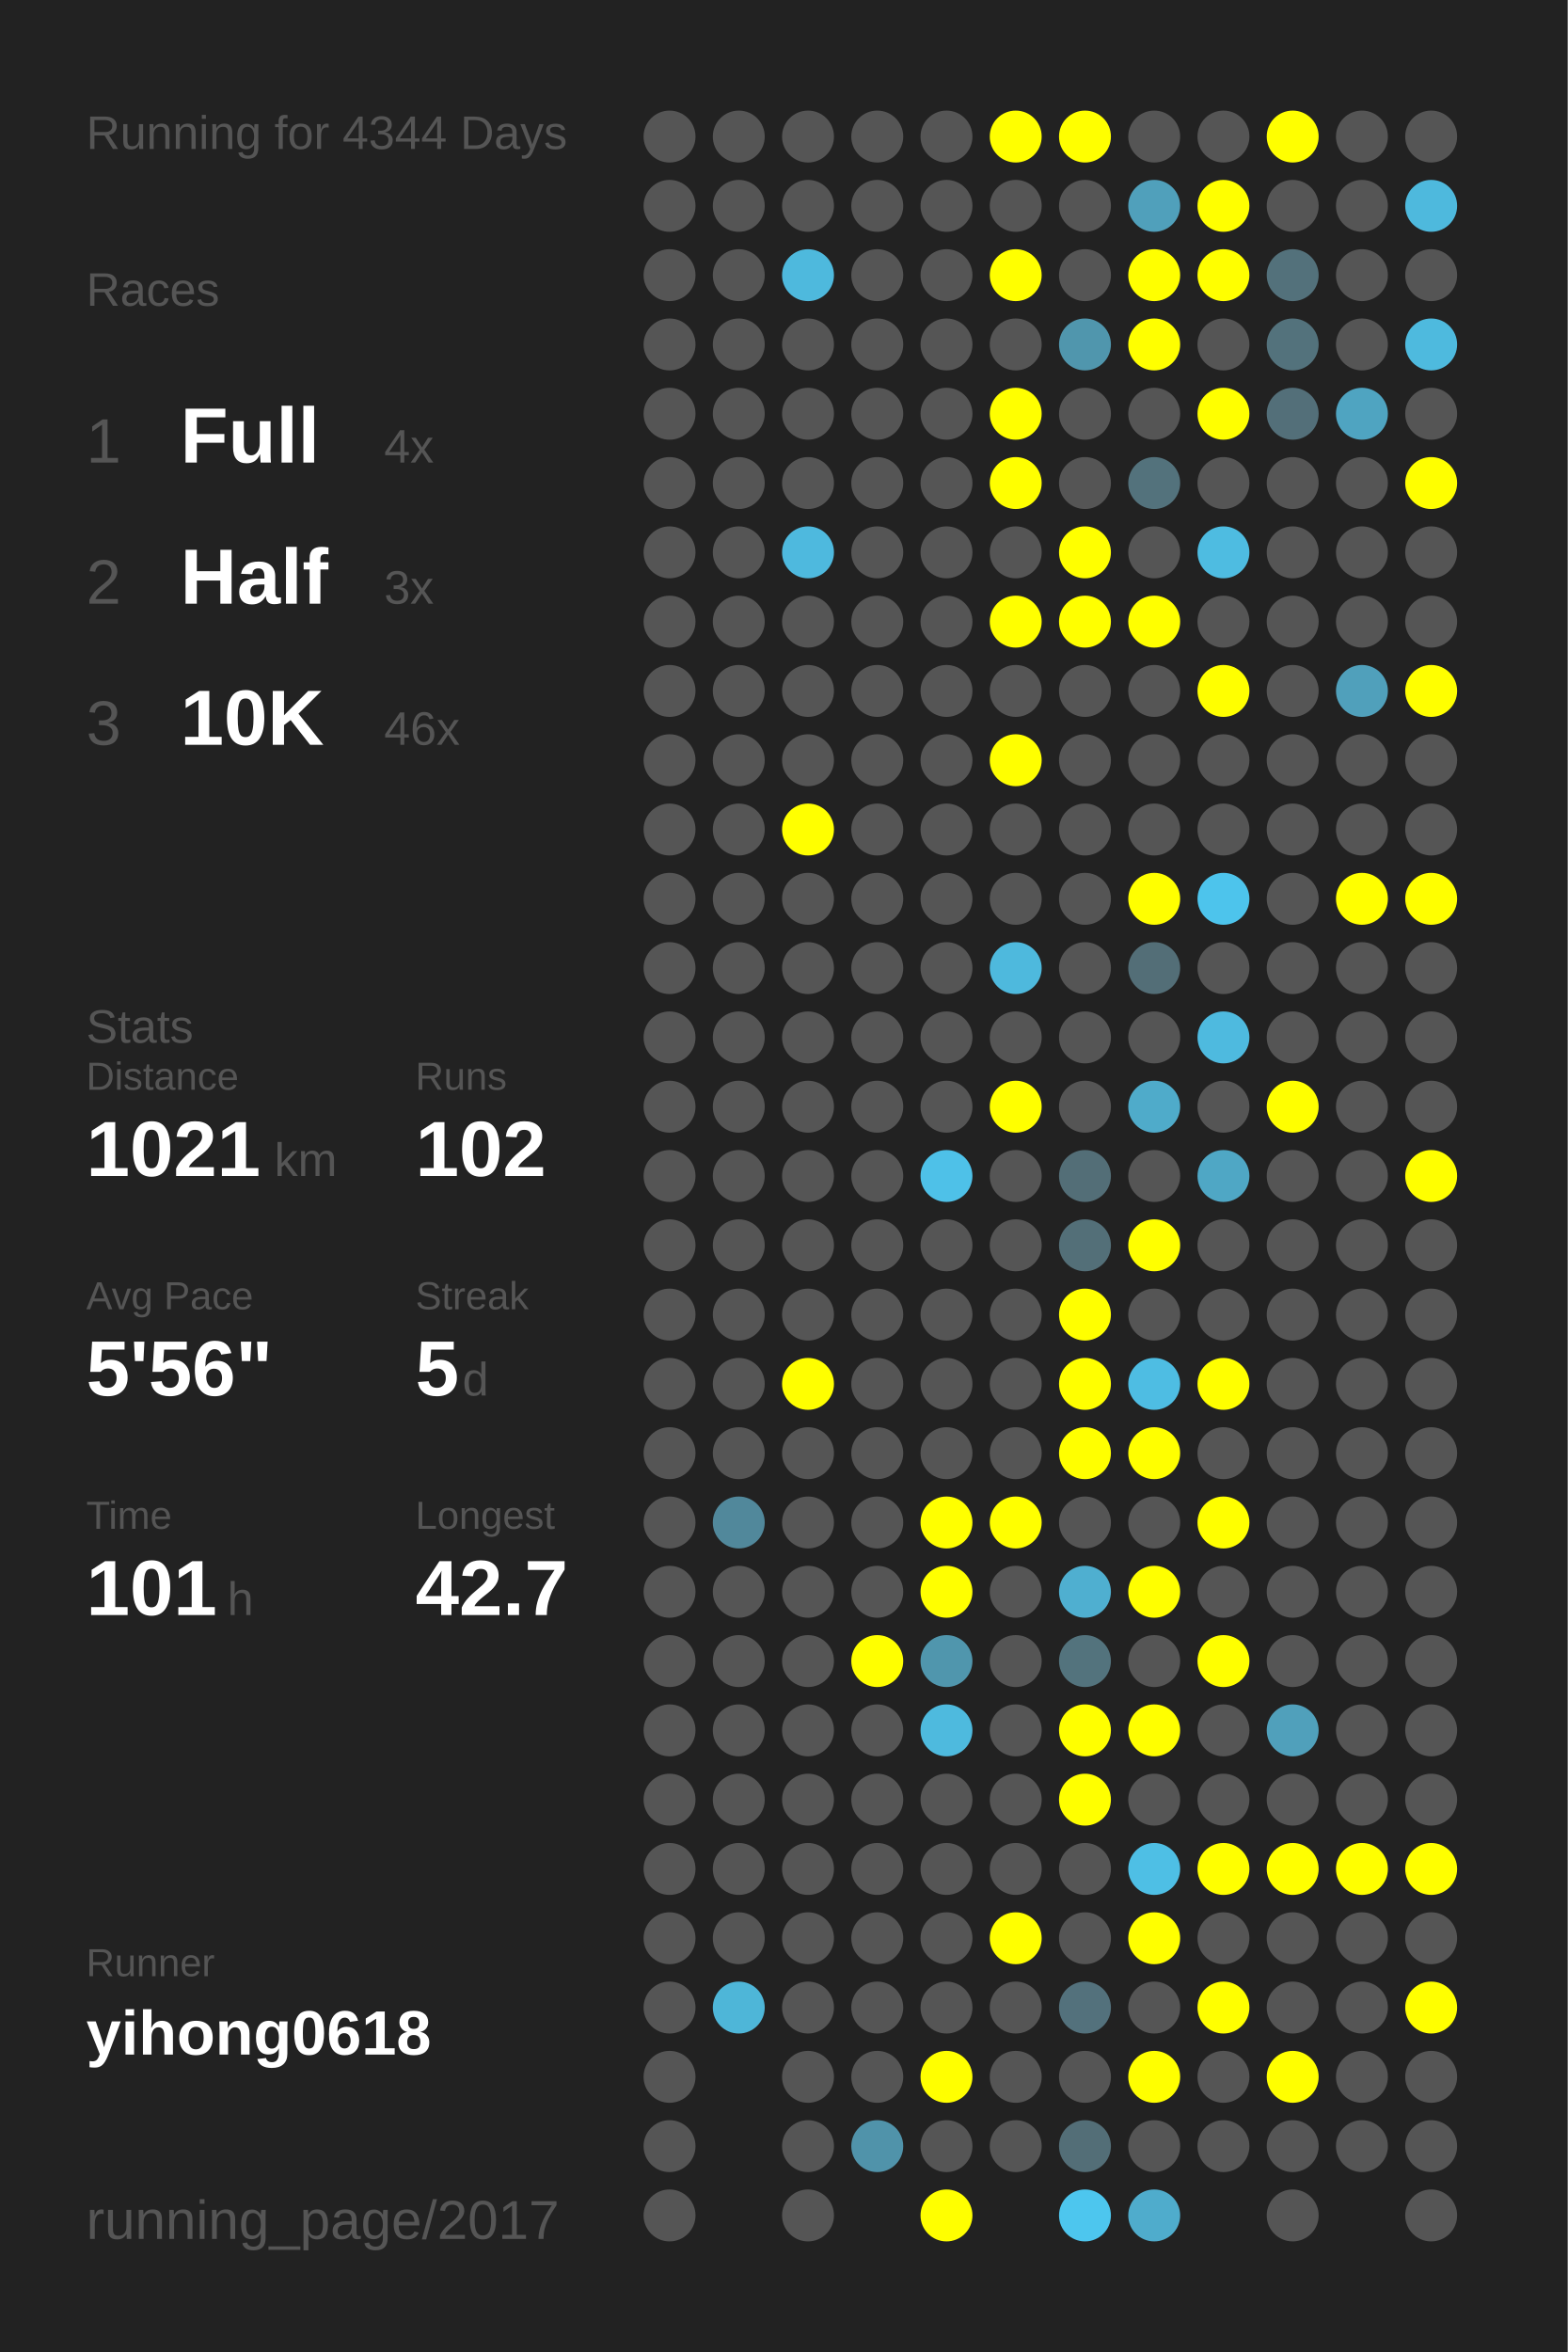
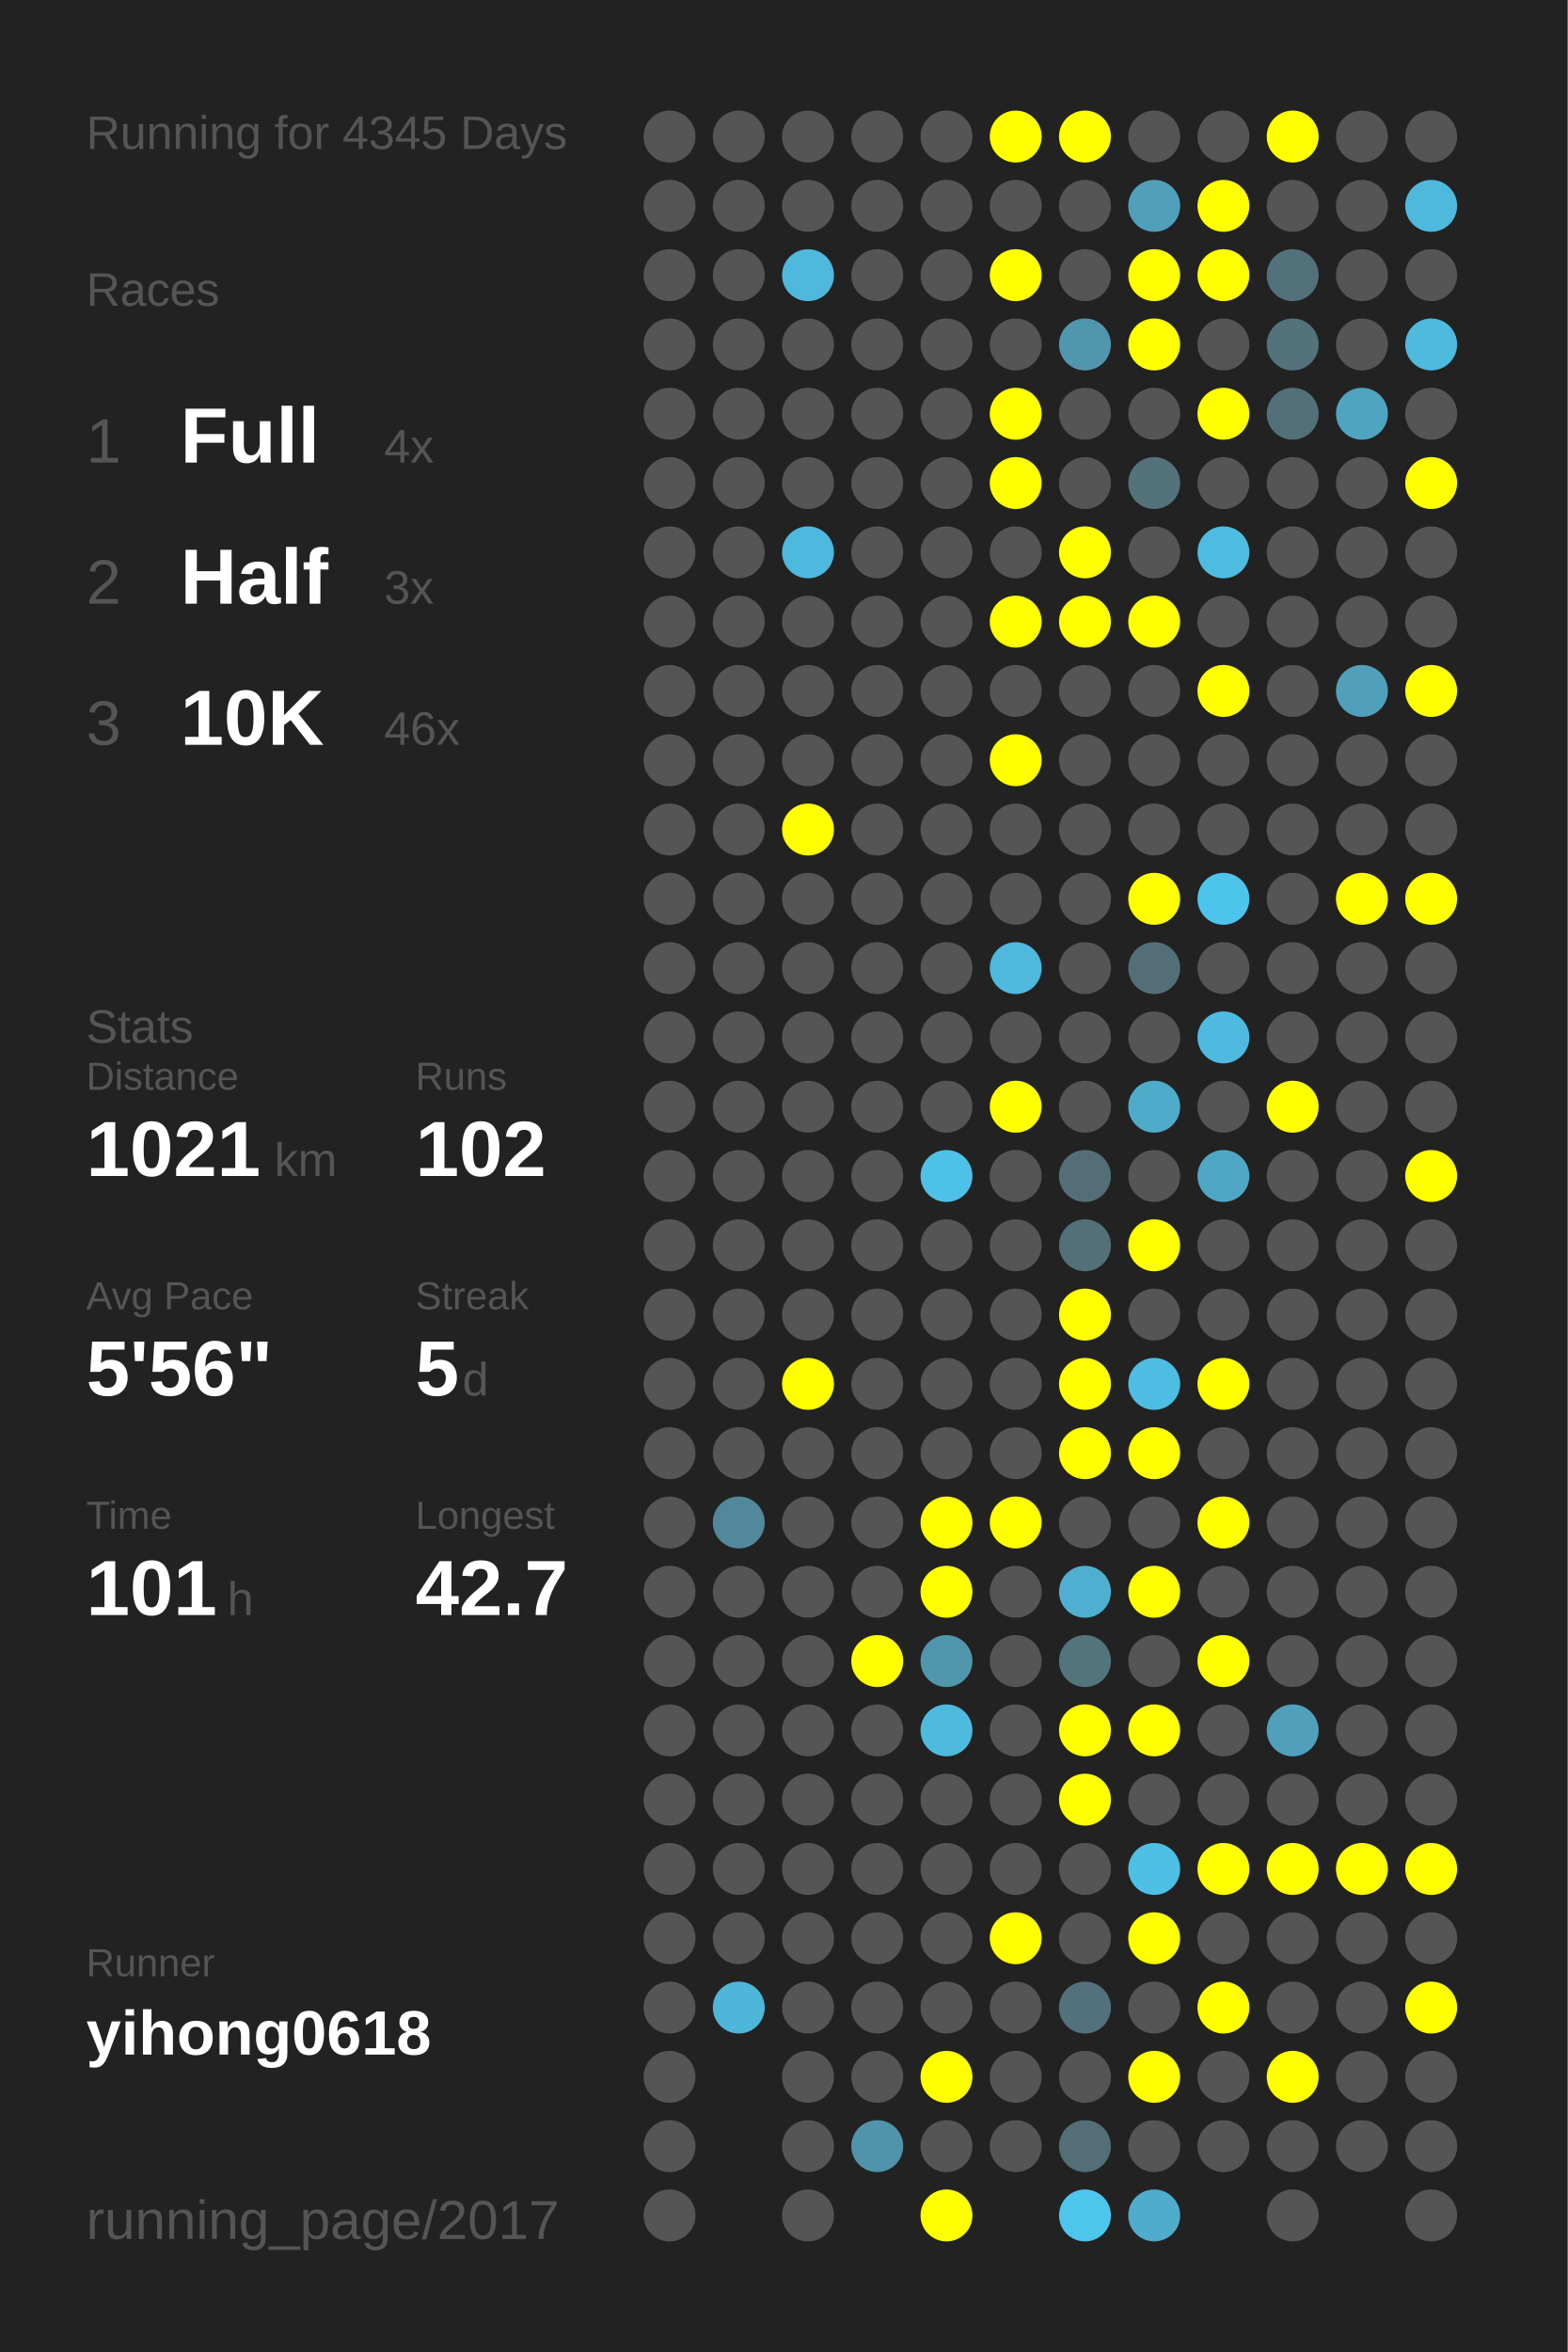
<svg xmlns="http://www.w3.org/2000/svg" baseProfile="full" height="300mm" version="1.1" viewBox="0,0,200,300" width="200mm">
  <defs />
  <rect fill="#222222" height="300" width="200" x="0" y="0" />
-   <text fill="#555555" style="font-size:6px; font-family:Arial;" x="11" y="19">Running for 4344 Days</text>
+   <text fill="#555555" style="font-size:6px; font-family:Arial;" x="11" y="19">Running for 4345 Days</text>
  <text fill="#555555" style="font-size:6px; font-family:Arial;" x="11" y="39">Races</text>
  <text fill="#555555" style="font-size:8px; font-family:Arial;" x="11" y="59">1</text>
  <text fill="#FFFFFF" style="font-size:10px; font-family:Arial; font-weight:bold;" x="23" y="59">Full</text>
  <text fill="#555555" style="font-size:6px; font-family:Arial;" x="49" y="59">4x</text>
  <text fill="#555555" style="font-size:8px; font-family:Arial;" x="11" y="77">2</text>
  <text fill="#FFFFFF" style="font-size:10px; font-family:Arial; font-weight:bold;" x="23" y="77">Half</text>
  <text fill="#555555" style="font-size:6px; font-family:Arial;" x="49" y="77">3x</text>
  <text fill="#555555" style="font-size:8px; font-family:Arial;" x="11" y="95">3</text>
  <text fill="#FFFFFF" style="font-size:10px; font-family:Arial; font-weight:bold;" x="23" y="95">10K</text>
  <text fill="#555555" style="font-size:6px; font-family:Arial;" x="49" y="95">46x</text>
  <text fill="#555555" style="font-size:6px; font-family:Arial;" x="11" y="133">Stats</text>
  <text fill="#555555" style="font-size:5px; font-family:Arial;" x="11" y="139">Distance</text>
  <text fill="#FFFFFF" style="font-size:10px; font-family:Arial; font-weight:bold;" x="11" y="150">1021</text>
  <text fill="#555555" style="font-size:6px; font-family:Arial;" x="35" y="150">km</text>
  <text fill="#555555" style="font-size:5px; font-family:Arial;" x="53" y="139">Runs</text>
  <text fill="#FFFFFF" style="font-size:10px; font-family:Arial; font-weight:bold;" x="53" y="150">102</text>
  <text fill="#555555" style="font-size:5px; font-family:Arial;" x="11" y="167">Avg Pace</text>
  <text fill="#FFFFFF" style="font-size:10px; font-family:Arial; font-weight:bold;" x="11" y="178">5'56"</text>
  <text fill="#555555" style="font-size:5px; font-family:Arial;" x="53" y="167">Streak</text>
  <text fill="#FFFFFF" style="font-size:10px; font-family:Arial; font-weight:bold;" x="53" y="178">5</text>
  <text fill="#555555" style="font-size:6px; font-family:Arial;" x="59" y="178">d</text>
  <text fill="#555555" style="font-size:5px; font-family:Arial;" x="11" y="195">Time</text>
  <text fill="#FFFFFF" style="font-size:10px; font-family:Arial; font-weight:bold;" x="11" y="206">101</text>
  <text fill="#555555" style="font-size:6px; font-family:Arial;" x="29" y="206">h</text>
  <text fill="#555555" style="font-size:5px; font-family:Arial;" x="53" y="195">Longest</text>
  <text fill="#FFFFFF" style="font-size:10px; font-family:Arial; font-weight:bold;" x="53" y="206">42.7</text>
  <text fill="#555555" style="font-size:5px; font-family:Arial;" x="11" y="252.065">Runner</text>
  <text fill="#FFFFFF" style="font-size:8px; font-family:Arial; font-weight:bold;" x="11" y="262.065">yihong0618</text>
  <text fill="#555555" style="font-size:7px; font-family:Arial;" x="11" y="285.581">running_page/2017</text>
  <circle cx="85.417" cy="17.419" fill="#555555" r="3.312" />
  <circle cx="85.417" cy="26.258" fill="#555555" r="3.312" />
  <circle cx="85.417" cy="35.097" fill="#555555" r="3.312" />
  <circle cx="85.417" cy="43.935" fill="#555555" r="3.312" />
  <circle cx="85.417" cy="52.774" fill="#555555" r="3.312" />
  <circle cx="85.417" cy="61.613" fill="#555555" r="3.312" />
  <circle cx="85.417" cy="70.452" fill="#555555" r="3.312" />
  <circle cx="85.417" cy="79.29" fill="#555555" r="3.312" />
  <circle cx="85.417" cy="88.129" fill="#555555" r="3.312" />
  <circle cx="85.417" cy="96.968" fill="#555555" r="3.312" />
  <circle cx="85.417" cy="105.806" fill="#555555" r="3.312" />
  <circle cx="85.417" cy="114.645" fill="#555555" r="3.312" />
  <circle cx="85.417" cy="123.484" fill="#555555" r="3.312" />
  <circle cx="85.417" cy="132.323" fill="#555555" r="3.312" />
  <circle cx="85.417" cy="141.161" fill="#555555" r="3.312" />
  <circle cx="85.417" cy="150" fill="#555555" r="3.312" />
  <circle cx="85.417" cy="158.839" fill="#555555" r="3.312" />
  <circle cx="85.417" cy="167.677" fill="#555555" r="3.312" />
  <circle cx="85.417" cy="176.516" fill="#555555" r="3.312" />
  <circle cx="85.417" cy="185.355" fill="#555555" r="3.312" />
  <circle cx="85.417" cy="194.194" fill="#555555" r="3.312" />
  <circle cx="85.417" cy="203.032" fill="#555555" r="3.312" />
  <circle cx="85.417" cy="211.871" fill="#555555" r="3.312" />
  <circle cx="85.417" cy="220.71" fill="#555555" r="3.312" />
  <circle cx="85.417" cy="229.548" fill="#555555" r="3.312" />
  <circle cx="85.417" cy="238.387" fill="#555555" r="3.312" />
  <circle cx="85.417" cy="247.226" fill="#555555" r="3.312" />
  <circle cx="85.417" cy="256.065" fill="#555555" r="3.312" />
  <circle cx="85.417" cy="264.903" fill="#555555" r="3.312" />
  <circle cx="85.417" cy="273.742" fill="#555555" r="3.312" />
  <circle cx="85.417" cy="282.581" fill="#555555" r="3.312" />
  <circle cx="94.25" cy="17.419" fill="#555555" r="3.312" />
  <circle cx="94.25" cy="26.258" fill="#555555" r="3.312" />
  <circle cx="94.25" cy="35.097" fill="#555555" r="3.312" />
  <circle cx="94.25" cy="43.935" fill="#555555" r="3.312" />
  <circle cx="94.25" cy="52.774" fill="#555555" r="3.312" />
  <circle cx="94.25" cy="61.613" fill="#555555" r="3.312" />
  <circle cx="94.25" cy="70.452" fill="#555555" r="3.312" />
  <circle cx="94.25" cy="79.29" fill="#555555" r="3.312" />
  <circle cx="94.25" cy="88.129" fill="#555555" r="3.312" />
  <circle cx="94.25" cy="96.968" fill="#555555" r="3.312" />
  <circle cx="94.25" cy="105.806" fill="#555555" r="3.312" />
  <circle cx="94.25" cy="114.645" fill="#555555" r="3.312" />
  <circle cx="94.25" cy="123.484" fill="#555555" r="3.312" />
  <circle cx="94.25" cy="132.323" fill="#555555" r="3.312" />
  <circle cx="94.25" cy="141.161" fill="#555555" r="3.312" />
  <circle cx="94.25" cy="150" fill="#555555" r="3.312" />
  <circle cx="94.25" cy="158.839" fill="#555555" r="3.312" />
  <circle cx="94.25" cy="167.677" fill="#555555" r="3.312" />
  <circle cx="94.25" cy="176.516" fill="#555555" r="3.312" />
  <circle cx="94.25" cy="185.355" fill="#555555" r="3.312" />
  <circle cx="94.25" cy="194.194" fill="#51889b" r="3.312" />
  <circle cx="94.25" cy="203.032" fill="#555555" r="3.312" />
  <circle cx="94.25" cy="211.871" fill="#555555" r="3.312" />
  <circle cx="94.25" cy="220.71" fill="#555555" r="3.312" />
  <circle cx="94.25" cy="229.548" fill="#555555" r="3.312" />
  <circle cx="94.25" cy="238.387" fill="#555555" r="3.312" />
  <circle cx="94.25" cy="247.226" fill="#555555" r="3.312" />
  <circle cx="94.25" cy="256.065" fill="#4eb6d8" r="3.312" />
  <circle cx="103.083" cy="17.419" fill="#555555" r="3.312" />
  <circle cx="103.083" cy="26.258" fill="#555555" r="3.312" />
  <circle cx="103.083" cy="35.097" fill="#4eb9dd" r="3.312" />
  <circle cx="103.083" cy="43.935" fill="#555555" r="3.312" />
  <circle cx="103.083" cy="52.774" fill="#555555" r="3.312" />
  <circle cx="103.083" cy="61.613" fill="#555555" r="3.312" />
  <circle cx="103.083" cy="70.452" fill="#4eb9de" r="3.312" />
  <circle cx="103.083" cy="79.29" fill="#555555" r="3.312" />
  <circle cx="103.083" cy="88.129" fill="#555555" r="3.312" />
  <circle cx="103.083" cy="96.968" fill="#555555" r="3.312" />
  <circle cx="103.083" cy="105.806" fill="#FFFF00" r="3.312" />
  <circle cx="103.083" cy="114.645" fill="#555555" r="3.312" />
  <circle cx="103.083" cy="123.484" fill="#555555" r="3.312" />
  <circle cx="103.083" cy="132.323" fill="#555555" r="3.312" />
  <circle cx="103.083" cy="141.161" fill="#555555" r="3.312" />
  <circle cx="103.083" cy="150" fill="#555555" r="3.312" />
  <circle cx="103.083" cy="158.839" fill="#555555" r="3.312" />
  <circle cx="103.083" cy="167.677" fill="#555555" r="3.312" />
  <circle cx="103.083" cy="176.516" fill="#FFFF00" r="3.312" />
  <circle cx="103.083" cy="185.355" fill="#555555" r="3.312" />
  <circle cx="103.083" cy="194.194" fill="#555555" r="3.312" />
  <circle cx="103.083" cy="203.032" fill="#555555" r="3.312" />
  <circle cx="103.083" cy="211.871" fill="#555555" r="3.312" />
  <circle cx="103.083" cy="220.71" fill="#555555" r="3.312" />
  <circle cx="103.083" cy="229.548" fill="#555555" r="3.312" />
  <circle cx="103.083" cy="238.387" fill="#555555" r="3.312" />
  <circle cx="103.083" cy="247.226" fill="#555555" r="3.312" />
  <circle cx="103.083" cy="256.065" fill="#555555" r="3.312" />
  <circle cx="103.083" cy="264.903" fill="#555555" r="3.312" />
  <circle cx="103.083" cy="273.742" fill="#555555" r="3.312" />
  <circle cx="103.083" cy="282.581" fill="#555555" r="3.312" />
  <circle cx="111.917" cy="17.419" fill="#555555" r="3.312" />
  <circle cx="111.917" cy="26.258" fill="#555555" r="3.312" />
  <circle cx="111.917" cy="35.097" fill="#555555" r="3.312" />
  <circle cx="111.917" cy="43.935" fill="#555555" r="3.312" />
  <circle cx="111.917" cy="52.774" fill="#555555" r="3.312" />
  <circle cx="111.917" cy="61.613" fill="#555555" r="3.312" />
  <circle cx="111.917" cy="70.452" fill="#555555" r="3.312" />
  <circle cx="111.917" cy="79.29" fill="#555555" r="3.312" />
  <circle cx="111.917" cy="88.129" fill="#555555" r="3.312" />
  <circle cx="111.917" cy="96.968" fill="#555555" r="3.312" />
  <circle cx="111.917" cy="105.806" fill="#555555" r="3.312" />
  <circle cx="111.917" cy="114.645" fill="#555555" r="3.312" />
  <circle cx="111.917" cy="123.484" fill="#555555" r="3.312" />
  <circle cx="111.917" cy="132.323" fill="#555555" r="3.312" />
  <circle cx="111.917" cy="141.161" fill="#555555" r="3.312" />
  <circle cx="111.917" cy="150" fill="#555555" r="3.312" />
  <circle cx="111.917" cy="158.839" fill="#555555" r="3.312" />
  <circle cx="111.917" cy="167.677" fill="#555555" r="3.312" />
  <circle cx="111.917" cy="176.516" fill="#555555" r="3.312" />
  <circle cx="111.917" cy="185.355" fill="#555555" r="3.312" />
  <circle cx="111.917" cy="194.194" fill="#555555" r="3.312" />
  <circle cx="111.917" cy="203.032" fill="#555555" r="3.312" />
  <circle cx="111.917" cy="211.871" fill="#FFFF00" r="3.312" />
  <circle cx="111.917" cy="220.71" fill="#555555" r="3.312" />
  <circle cx="111.917" cy="229.548" fill="#555555" r="3.312" />
  <circle cx="111.917" cy="238.387" fill="#555555" r="3.312" />
  <circle cx="111.917" cy="247.226" fill="#555555" r="3.312" />
  <circle cx="111.917" cy="256.065" fill="#555555" r="3.312" />
  <circle cx="111.917" cy="264.903" fill="#555555" r="3.312" />
  <circle cx="111.917" cy="273.742" fill="#5093aa" r="3.312" />
  <circle cx="120.75" cy="17.419" fill="#555555" r="3.312" />
  <circle cx="120.75" cy="26.258" fill="#555555" r="3.312" />
  <circle cx="120.75" cy="35.097" fill="#555555" r="3.312" />
  <circle cx="120.75" cy="43.935" fill="#555555" r="3.312" />
  <circle cx="120.75" cy="52.774" fill="#555555" r="3.312" />
  <circle cx="120.75" cy="61.613" fill="#555555" r="3.312" />
  <circle cx="120.75" cy="70.452" fill="#555555" r="3.312" />
  <circle cx="120.75" cy="79.29" fill="#555555" r="3.312" />
  <circle cx="120.75" cy="88.129" fill="#555555" r="3.312" />
  <circle cx="120.75" cy="96.968" fill="#555555" r="3.312" />
  <circle cx="120.75" cy="105.806" fill="#555555" r="3.312" />
  <circle cx="120.75" cy="114.645" fill="#555555" r="3.312" />
  <circle cx="120.75" cy="123.484" fill="#555555" r="3.312" />
  <circle cx="120.75" cy="132.323" fill="#555555" r="3.312" />
  <circle cx="120.75" cy="141.161" fill="#555555" r="3.312" />
  <circle cx="120.75" cy="150" fill="#4ec1e8" r="3.312" />
  <circle cx="120.75" cy="158.839" fill="#555555" r="3.312" />
  <circle cx="120.75" cy="167.677" fill="#555555" r="3.312" />
  <circle cx="120.75" cy="176.516" fill="#555555" r="3.312" />
  <circle cx="120.75" cy="185.355" fill="#555555" r="3.312" />
  <circle cx="120.75" cy="194.194" fill="#FFFF00" r="3.312" />
  <circle cx="120.75" cy="203.032" fill="#FFFF00" r="3.312" />
  <circle cx="120.75" cy="211.871" fill="#5096ad" r="3.312" />
  <circle cx="120.75" cy="220.71" fill="#4ebade" r="3.312" />
  <circle cx="120.75" cy="229.548" fill="#555555" r="3.312" />
  <circle cx="120.75" cy="238.387" fill="#555555" r="3.312" />
  <circle cx="120.75" cy="247.226" fill="#555555" r="3.312" />
  <circle cx="120.75" cy="256.065" fill="#555555" r="3.312" />
  <circle cx="120.75" cy="264.903" fill="#FFFF00" r="3.312" />
  <circle cx="120.75" cy="273.742" fill="#555555" r="3.312" />
  <circle cx="120.75" cy="282.581" fill="#FFFF00" r="3.312" />
  <circle cx="129.583" cy="17.419" fill="#FFFF00" r="3.312" />
  <circle cx="129.583" cy="26.258" fill="#555555" r="3.312" />
  <circle cx="129.583" cy="35.097" fill="#FFFF00" r="3.312" />
  <circle cx="129.583" cy="43.935" fill="#555555" r="3.312" />
  <circle cx="129.583" cy="52.774" fill="#FFFF00" r="3.312" />
  <circle cx="129.583" cy="61.613" fill="#FFFF00" r="3.312" />
  <circle cx="129.583" cy="70.452" fill="#555555" r="3.312" />
  <circle cx="129.583" cy="79.29" fill="#FFFF00" r="3.312" />
  <circle cx="129.583" cy="88.129" fill="#555555" r="3.312" />
  <circle cx="129.583" cy="96.968" fill="#FFFF00" r="3.312" />
  <circle cx="129.583" cy="105.806" fill="#555555" r="3.312" />
  <circle cx="129.583" cy="114.645" fill="#555555" r="3.312" />
  <circle cx="129.583" cy="123.484" fill="#4eb9dd" r="3.312" />
  <circle cx="129.583" cy="132.323" fill="#555555" r="3.312" />
  <circle cx="129.583" cy="141.161" fill="#FFFF00" r="3.312" />
  <circle cx="129.583" cy="150" fill="#555555" r="3.312" />
  <circle cx="129.583" cy="158.839" fill="#555555" r="3.312" />
  <circle cx="129.583" cy="167.677" fill="#555555" r="3.312" />
  <circle cx="129.583" cy="176.516" fill="#555555" r="3.312" />
  <circle cx="129.583" cy="185.355" fill="#555555" r="3.312" />
  <circle cx="129.583" cy="194.194" fill="#FFFF00" r="3.312" />
  <circle cx="129.583" cy="203.032" fill="#555555" r="3.312" />
  <circle cx="129.583" cy="211.871" fill="#555555" r="3.312" />
  <circle cx="129.583" cy="220.71" fill="#555555" r="3.312" />
  <circle cx="129.583" cy="229.548" fill="#555555" r="3.312" />
  <circle cx="129.583" cy="238.387" fill="#555555" r="3.312" />
  <circle cx="129.583" cy="247.226" fill="#FFFF00" r="3.312" />
  <circle cx="129.583" cy="256.065" fill="#555555" r="3.312" />
  <circle cx="129.583" cy="264.903" fill="#555555" r="3.312" />
  <circle cx="129.583" cy="273.742" fill="#555555" r="3.312" />
  <circle cx="138.417" cy="17.419" fill="#FFFF00" r="3.312" />
  <circle cx="138.417" cy="26.258" fill="#555555" r="3.312" />
  <circle cx="138.417" cy="35.097" fill="#555555" r="3.312" />
  <circle cx="138.417" cy="43.935" fill="#5096ad" r="3.312" />
  <circle cx="138.417" cy="52.774" fill="#555555" r="3.312" />
  <circle cx="138.417" cy="61.613" fill="#555555" r="3.312" />
  <circle cx="138.417" cy="70.452" fill="#FFFF00" r="3.312" />
  <circle cx="138.417" cy="79.29" fill="#FFFF00" r="3.312" />
  <circle cx="138.417" cy="88.129" fill="#555555" r="3.312" />
  <circle cx="138.417" cy="96.968" fill="#555555" r="3.312" />
  <circle cx="138.417" cy="105.806" fill="#555555" r="3.312" />
  <circle cx="138.417" cy="114.645" fill="#555555" r="3.312" />
  <circle cx="138.417" cy="123.484" fill="#555555" r="3.312" />
  <circle cx="138.417" cy="132.323" fill="#555555" r="3.312" />
  <circle cx="138.417" cy="141.161" fill="#555555" r="3.312" />
  <circle cx="138.417" cy="150" fill="#536e77" r="3.312" />
  <circle cx="138.417" cy="158.839" fill="#536f78" r="3.312" />
  <circle cx="138.417" cy="167.677" fill="#FFFF00" r="3.312" />
  <circle cx="138.417" cy="176.516" fill="#FFFF00" r="3.312" />
  <circle cx="138.417" cy="185.355" fill="#FFFF00" r="3.312" />
  <circle cx="138.417" cy="194.194" fill="#555555" r="3.312" />
  <circle cx="138.417" cy="203.032" fill="#4fafd0" r="3.312" />
  <circle cx="138.417" cy="211.871" fill="#53737d" r="3.312" />
  <circle cx="138.417" cy="220.71" fill="#FFFF00" r="3.312" />
  <circle cx="138.417" cy="229.548" fill="#FFFF00" r="3.312" />
  <circle cx="138.417" cy="238.387" fill="#555555" r="3.312" />
  <circle cx="138.417" cy="247.226" fill="#555555" r="3.312" />
  <circle cx="138.417" cy="256.065" fill="#53717c" r="3.312" />
  <circle cx="138.417" cy="264.903" fill="#555555" r="3.312" />
  <circle cx="138.417" cy="273.742" fill="#536e77" r="3.312" />
  <circle cx="138.417" cy="282.581" fill="#4dc6ee" r="3.312" />
  <circle cx="147.25" cy="17.419" fill="#555555" r="3.312" />
  <circle cx="147.25" cy="26.258" fill="#50a0bb" r="3.312" />
  <circle cx="147.25" cy="35.097" fill="#FFFF00" r="3.312" />
  <circle cx="147.25" cy="43.935" fill="#FFFF00" r="3.312" />
  <circle cx="147.25" cy="52.774" fill="#555555" r="3.312" />
  <circle cx="147.25" cy="61.613" fill="#53727c" r="3.312" />
  <circle cx="147.25" cy="70.452" fill="#555555" r="3.312" />
  <circle cx="147.25" cy="79.29" fill="#FFFF00" r="3.312" />
  <circle cx="147.25" cy="88.129" fill="#555555" r="3.312" />
  <circle cx="147.25" cy="96.968" fill="#555555" r="3.312" />
  <circle cx="147.25" cy="105.806" fill="#555555" r="3.312" />
  <circle cx="147.25" cy="114.645" fill="#FFFF00" r="3.312" />
  <circle cx="147.25" cy="123.484" fill="#536e77" r="3.312" />
  <circle cx="147.25" cy="132.323" fill="#555555" r="3.312" />
  <circle cx="147.25" cy="141.161" fill="#4fabca" r="3.312" />
  <circle cx="147.25" cy="150" fill="#555555" r="3.312" />
  <circle cx="147.25" cy="158.839" fill="#FFFF00" r="3.312" />
  <circle cx="147.25" cy="167.677" fill="#555555" r="3.312" />
  <circle cx="147.25" cy="176.516" fill="#4ebde3" r="3.312" />
  <circle cx="147.25" cy="185.355" fill="#FFFF00" r="3.312" />
  <circle cx="147.25" cy="194.194" fill="#555555" r="3.312" />
  <circle cx="147.25" cy="203.032" fill="#FFFF00" r="3.312" />
  <circle cx="147.25" cy="211.871" fill="#555555" r="3.312" />
  <circle cx="147.25" cy="220.71" fill="#FFFF00" r="3.312" />
  <circle cx="147.25" cy="229.548" fill="#555555" r="3.312" />
  <circle cx="147.25" cy="238.387" fill="#4ebfe5" r="3.312" />
  <circle cx="147.25" cy="247.226" fill="#FFFF00" r="3.312" />
  <circle cx="147.25" cy="256.065" fill="#555555" r="3.312" />
  <circle cx="147.25" cy="264.903" fill="#FFFF00" r="3.312" />
  <circle cx="147.25" cy="273.742" fill="#555555" r="3.312" />
  <circle cx="147.25" cy="282.581" fill="#4faccc" r="3.312" />
  <circle cx="156.083" cy="17.419" fill="#555555" r="3.312" />
  <circle cx="156.083" cy="26.258" fill="#FFFF00" r="3.312" />
  <circle cx="156.083" cy="35.097" fill="#FFFF00" r="3.312" />
  <circle cx="156.083" cy="43.935" fill="#555555" r="3.312" />
  <circle cx="156.083" cy="52.774" fill="#FFFF00" r="3.312" />
  <circle cx="156.083" cy="61.613" fill="#555555" r="3.312" />
  <circle cx="156.083" cy="70.452" fill="#4ebce1" r="3.312" />
  <circle cx="156.083" cy="79.29" fill="#555555" r="3.312" />
  <circle cx="156.083" cy="88.129" fill="#FFFF00" r="3.312" />
  <circle cx="156.083" cy="96.968" fill="#555555" r="3.312" />
  <circle cx="156.083" cy="105.806" fill="#555555" r="3.312" />
  <circle cx="156.083" cy="114.645" fill="#4dc4ec" r="3.312" />
  <circle cx="156.083" cy="123.484" fill="#555555" r="3.312" />
  <circle cx="156.083" cy="132.323" fill="#4ebadf" r="3.312" />
  <circle cx="156.083" cy="141.161" fill="#555555" r="3.312" />
  <circle cx="156.083" cy="150" fill="#4fa7c5" r="3.312" />
  <circle cx="156.083" cy="158.839" fill="#555555" r="3.312" />
  <circle cx="156.083" cy="167.677" fill="#555555" r="3.312" />
  <circle cx="156.083" cy="176.516" fill="#FFFF00" r="3.312" />
  <circle cx="156.083" cy="185.355" fill="#555555" r="3.312" />
  <circle cx="156.083" cy="194.194" fill="#FFFF00" r="3.312" />
  <circle cx="156.083" cy="203.032" fill="#555555" r="3.312" />
  <circle cx="156.083" cy="211.871" fill="#FFFF00" r="3.312" />
  <circle cx="156.083" cy="220.71" fill="#555555" r="3.312" />
  <circle cx="156.083" cy="229.548" fill="#555555" r="3.312" />
  <circle cx="156.083" cy="238.387" fill="#FFFF00" r="3.312" />
  <circle cx="156.083" cy="247.226" fill="#555555" r="3.312" />
  <circle cx="156.083" cy="256.065" fill="#FFFF00" r="3.312" />
  <circle cx="156.083" cy="264.903" fill="#555555" r="3.312" />
  <circle cx="156.083" cy="273.742" fill="#555555" r="3.312" />
  <circle cx="164.917" cy="17.419" fill="#FFFF00" r="3.312" />
  <circle cx="164.917" cy="26.258" fill="#555555" r="3.312" />
  <circle cx="164.917" cy="35.097" fill="#53717b" r="3.312" />
  <circle cx="164.917" cy="43.935" fill="#53727c" r="3.312" />
  <circle cx="164.917" cy="52.774" fill="#536f79" r="3.312" />
  <circle cx="164.917" cy="61.613" fill="#555555" r="3.312" />
  <circle cx="164.917" cy="70.452" fill="#555555" r="3.312" />
  <circle cx="164.917" cy="79.29" fill="#555555" r="3.312" />
  <circle cx="164.917" cy="88.129" fill="#555555" r="3.312" />
  <circle cx="164.917" cy="96.968" fill="#555555" r="3.312" />
  <circle cx="164.917" cy="105.806" fill="#555555" r="3.312" />
  <circle cx="164.917" cy="114.645" fill="#555555" r="3.312" />
  <circle cx="164.917" cy="123.484" fill="#555555" r="3.312" />
  <circle cx="164.917" cy="132.323" fill="#555555" r="3.312" />
  <circle cx="164.917" cy="141.161" fill="#FFFF00" r="3.312" />
  <circle cx="164.917" cy="150" fill="#555555" r="3.312" />
  <circle cx="164.917" cy="158.839" fill="#555555" r="3.312" />
  <circle cx="164.917" cy="167.677" fill="#555555" r="3.312" />
  <circle cx="164.917" cy="176.516" fill="#555555" r="3.312" />
  <circle cx="164.917" cy="185.355" fill="#555555" r="3.312" />
  <circle cx="164.917" cy="194.194" fill="#555555" r="3.312" />
  <circle cx="164.917" cy="203.032" fill="#555555" r="3.312" />
  <circle cx="164.917" cy="211.871" fill="#555555" r="3.312" />
  <circle cx="164.917" cy="220.71" fill="#50a0bb" r="3.312" />
  <circle cx="164.917" cy="229.548" fill="#555555" r="3.312" />
  <circle cx="164.917" cy="238.387" fill="#FFFF00" r="3.312" />
  <circle cx="164.917" cy="247.226" fill="#555555" r="3.312" />
  <circle cx="164.917" cy="256.065" fill="#555555" r="3.312" />
  <circle cx="164.917" cy="264.903" fill="#FFFF00" r="3.312" />
  <circle cx="164.917" cy="273.742" fill="#555555" r="3.312" />
  <circle cx="164.917" cy="282.581" fill="#555555" r="3.312" />
  <circle cx="173.75" cy="17.419" fill="#555555" r="3.312" />
  <circle cx="173.75" cy="26.258" fill="#555555" r="3.312" />
  <circle cx="173.75" cy="35.097" fill="#555555" r="3.312" />
  <circle cx="173.75" cy="43.935" fill="#555555" r="3.312" />
  <circle cx="173.75" cy="52.774" fill="#4fa4c1" r="3.312" />
  <circle cx="173.75" cy="61.613" fill="#555555" r="3.312" />
  <circle cx="173.75" cy="70.452" fill="#555555" r="3.312" />
  <circle cx="173.75" cy="79.29" fill="#555555" r="3.312" />
  <circle cx="173.75" cy="88.129" fill="#50a0bb" r="3.312" />
  <circle cx="173.75" cy="96.968" fill="#555555" r="3.312" />
  <circle cx="173.75" cy="105.806" fill="#555555" r="3.312" />
  <circle cx="173.75" cy="114.645" fill="#FFFF00" r="3.312" />
  <circle cx="173.75" cy="123.484" fill="#555555" r="3.312" />
  <circle cx="173.75" cy="132.323" fill="#555555" r="3.312" />
  <circle cx="173.75" cy="141.161" fill="#555555" r="3.312" />
  <circle cx="173.75" cy="150" fill="#555555" r="3.312" />
  <circle cx="173.75" cy="158.839" fill="#555555" r="3.312" />
  <circle cx="173.75" cy="167.677" fill="#555555" r="3.312" />
  <circle cx="173.75" cy="176.516" fill="#555555" r="3.312" />
  <circle cx="173.75" cy="185.355" fill="#555555" r="3.312" />
  <circle cx="173.75" cy="194.194" fill="#555555" r="3.312" />
  <circle cx="173.75" cy="203.032" fill="#555555" r="3.312" />
  <circle cx="173.75" cy="211.871" fill="#555555" r="3.312" />
  <circle cx="173.75" cy="220.71" fill="#555555" r="3.312" />
  <circle cx="173.75" cy="229.548" fill="#555555" r="3.312" />
  <circle cx="173.75" cy="238.387" fill="#FFFF00" r="3.312" />
  <circle cx="173.75" cy="247.226" fill="#555555" r="3.312" />
  <circle cx="173.75" cy="256.065" fill="#555555" r="3.312" />
  <circle cx="173.75" cy="264.903" fill="#555555" r="3.312" />
  <circle cx="173.75" cy="273.742" fill="#555555" r="3.312" />
  <circle cx="182.583" cy="17.419" fill="#555555" r="3.312" />
  <circle cx="182.583" cy="26.258" fill="#4eb9dd" r="3.312" />
  <circle cx="182.583" cy="35.097" fill="#555555" r="3.312" />
  <circle cx="182.583" cy="43.935" fill="#4ebade" r="3.312" />
  <circle cx="182.583" cy="52.774" fill="#555555" r="3.312" />
  <circle cx="182.583" cy="61.613" fill="#FFFF00" r="3.312" />
  <circle cx="182.583" cy="70.452" fill="#555555" r="3.312" />
  <circle cx="182.583" cy="79.29" fill="#555555" r="3.312" />
  <circle cx="182.583" cy="88.129" fill="#FFFF00" r="3.312" />
  <circle cx="182.583" cy="96.968" fill="#555555" r="3.312" />
  <circle cx="182.583" cy="105.806" fill="#555555" r="3.312" />
  <circle cx="182.583" cy="114.645" fill="#FFFF00" r="3.312" />
  <circle cx="182.583" cy="123.484" fill="#555555" r="3.312" />
  <circle cx="182.583" cy="132.323" fill="#555555" r="3.312" />
  <circle cx="182.583" cy="141.161" fill="#555555" r="3.312" />
  <circle cx="182.583" cy="150" fill="#FFFF00" r="3.312" />
  <circle cx="182.583" cy="158.839" fill="#555555" r="3.312" />
  <circle cx="182.583" cy="167.677" fill="#555555" r="3.312" />
  <circle cx="182.583" cy="176.516" fill="#555555" r="3.312" />
  <circle cx="182.583" cy="185.355" fill="#555555" r="3.312" />
  <circle cx="182.583" cy="194.194" fill="#555555" r="3.312" />
  <circle cx="182.583" cy="203.032" fill="#555555" r="3.312" />
  <circle cx="182.583" cy="211.871" fill="#555555" r="3.312" />
  <circle cx="182.583" cy="220.71" fill="#555555" r="3.312" />
  <circle cx="182.583" cy="229.548" fill="#555555" r="3.312" />
  <circle cx="182.583" cy="238.387" fill="#FFFF00" r="3.312" />
  <circle cx="182.583" cy="247.226" fill="#555555" r="3.312" />
  <circle cx="182.583" cy="256.065" fill="#FFFF00" r="3.312" />
  <circle cx="182.583" cy="264.903" fill="#555555" r="3.312" />
  <circle cx="182.583" cy="273.742" fill="#555555" r="3.312" />
  <circle cx="182.583" cy="282.581" fill="#555555" r="3.312" />
</svg>
